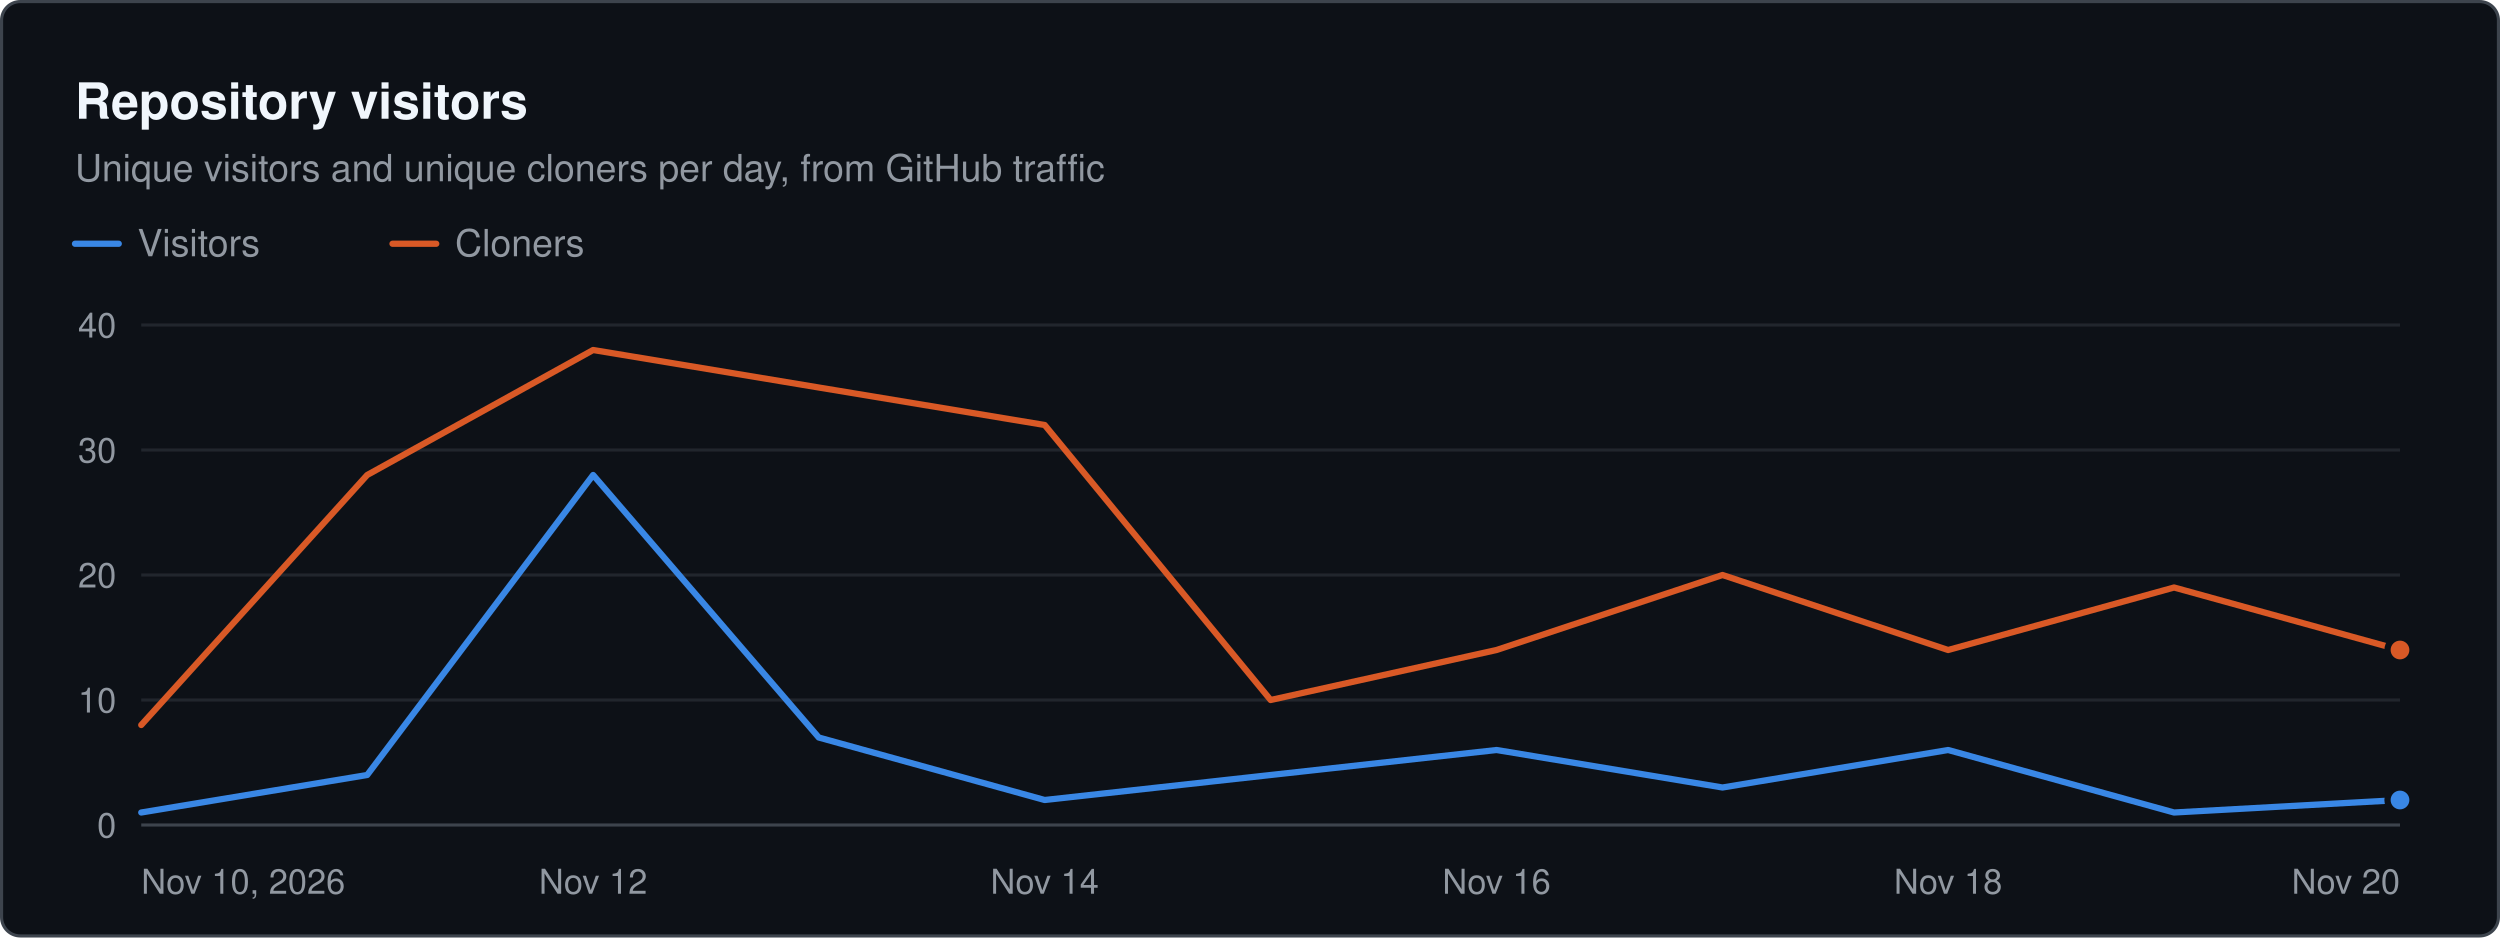
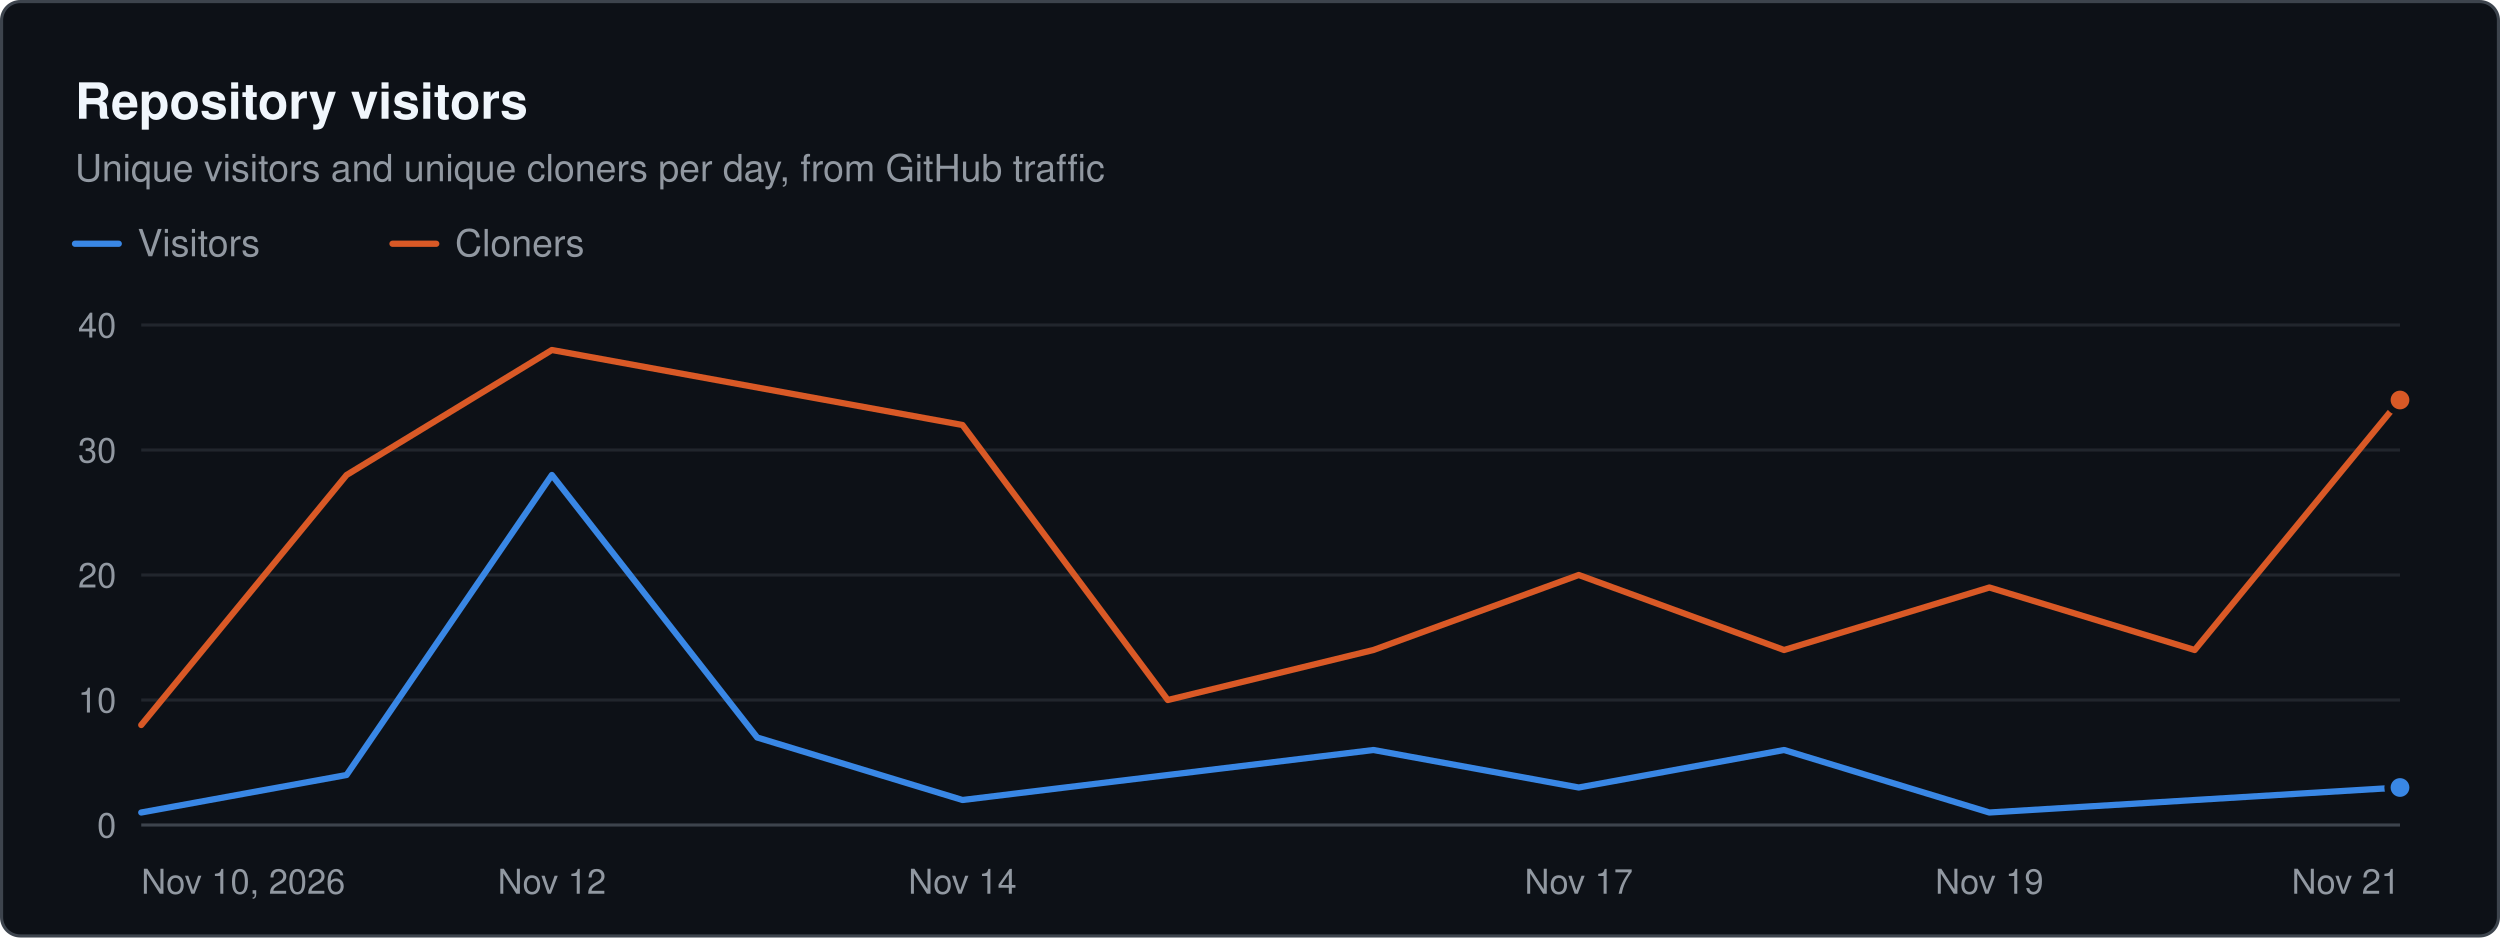
<svg xmlns="http://www.w3.org/2000/svg" width="800" height="300" viewBox="0 0 800 300" role="img" aria-label="Repository visitors. Unique visitors and unique cloners per day, from GitHub traffic" font-family="system-ui, -apple-system, &quot;Segoe UI&quot;, Helvetica, Arial, sans-serif">
  <rect x="0.5" y="0.5" width="799" height="299" rx="6" fill="#0d1117" stroke="#3d444d" />
  <text x="24" y="38" font-size="16" fill="#f0f6fc" font-weight="600">Repository visitors</text>
  <text x="24" y="58" font-size="12" fill="#9198a1">Unique visitors and unique cloners per day, from GitHub traffic</text>
  <line x1="24" x2="38" y1="78" y2="78" stroke="#3987e5" stroke-width="2" stroke-linecap="round" />
  <text x="44" y="82" font-size="12" fill="#9198a1">Visitors</text>
  <line x1="125.6" x2="139.6" y1="78" y2="78" stroke="#d95926" stroke-width="2" stroke-linecap="round" />
  <text x="145.6" y="82" font-size="12" fill="#9198a1">Cloners</text>
  <line x1="45.2" x2="768" y1="264" y2="264" stroke="#3d444d" stroke-width="1" />
  <text x="37.2" y="268" font-size="11" fill="#9198a1" text-anchor="end">0</text>
  <line x1="45.2" x2="768" y1="224" y2="224" stroke="#21262d" stroke-width="1" />
  <text x="37.2" y="228" font-size="11" fill="#9198a1" text-anchor="end">10</text>
  <line x1="45.2" x2="768" y1="184" y2="184" stroke="#21262d" stroke-width="1" />
  <text x="37.2" y="188" font-size="11" fill="#9198a1" text-anchor="end">20</text>
  <line x1="45.2" x2="768" y1="144" y2="144" stroke="#21262d" stroke-width="1" />
  <text x="37.2" y="148" font-size="11" fill="#9198a1" text-anchor="end">30</text>
  <line x1="45.2" x2="768" y1="104" y2="104" stroke="#21262d" stroke-width="1" />
  <text x="37.2" y="108" font-size="11" fill="#9198a1" text-anchor="end">40</text>
  <text x="45.2" y="286" font-size="11" fill="#9198a1">Nov 10, 2026</text>
-   <text x="189.8" y="286" font-size="11" fill="#9198a1" text-anchor="middle">Nov 12</text>
-   <text x="334.3" y="286" font-size="11" fill="#9198a1" text-anchor="middle">Nov 14</text>
-   <text x="478.9" y="286" font-size="11" fill="#9198a1" text-anchor="middle">Nov 16</text>
-   <text x="623.4" y="286" font-size="11" fill="#9198a1" text-anchor="middle">Nov 18</text>
-   <text x="768" y="286" font-size="11" fill="#9198a1" text-anchor="end">Nov 20</text>
-   <path d="M45.2 260 L117.5 248 L189.8 152 L262 236 L334.3 256 L406.6 248 L478.9 240 L551.2 252 L623.4 240 L695.7 260 L768 256" fill="none" stroke="#3987e5" stroke-width="2" stroke-linejoin="round" stroke-linecap="round" />
-   <circle cx="768" cy="256" r="4" fill="#3987e5" stroke="#0d1117" stroke-width="2" />
-   <path d="M45.2 232 L117.5 152 L189.8 112 L262 124 L334.3 136 L406.6 224 L478.9 208 L551.2 184 L623.4 208 L695.7 188 L768 208" fill="none" stroke="#d95926" stroke-width="2" stroke-linejoin="round" stroke-linecap="round" />
-   <circle cx="768" cy="208" r="4" fill="#d95926" stroke="#0d1117" stroke-width="2" />
+   <text x="176.6" y="286" font-size="11" fill="#9198a1" text-anchor="middle">Nov 12</text>
+   <text x="308" y="286" font-size="11" fill="#9198a1" text-anchor="middle">Nov 14</text>
+   <text x="505.2" y="286" font-size="11" fill="#9198a1" text-anchor="middle">Nov 17</text>
+   <text x="636.6" y="286" font-size="11" fill="#9198a1" text-anchor="middle">Nov 19</text>
+   <text x="768" y="286" font-size="11" fill="#9198a1" text-anchor="end">Nov 21</text>
+   <path d="M45.2 260 L110.9 248 L176.6 152 L242.3 236 L308 256 L373.7 248 L439.5 240 L505.2 252 L570.9 240 L636.6 260 L702.3 256 L768 252" fill="none" stroke="#3987e5" stroke-width="2" stroke-linejoin="round" stroke-linecap="round" />
+   <circle cx="768" cy="252" r="4" fill="#3987e5" stroke="#0d1117" stroke-width="2" />
+   <path d="M45.2 232 L110.9 152 L176.6 112 L242.3 124 L308 136 L373.7 224 L439.5 208 L505.2 184 L570.9 208 L636.6 188 L702.3 208 L768 128" fill="none" stroke="#d95926" stroke-width="2" stroke-linejoin="round" stroke-linecap="round" />
+   <circle cx="768" cy="128" r="4" fill="#d95926" stroke="#0d1117" stroke-width="2" />
</svg>
